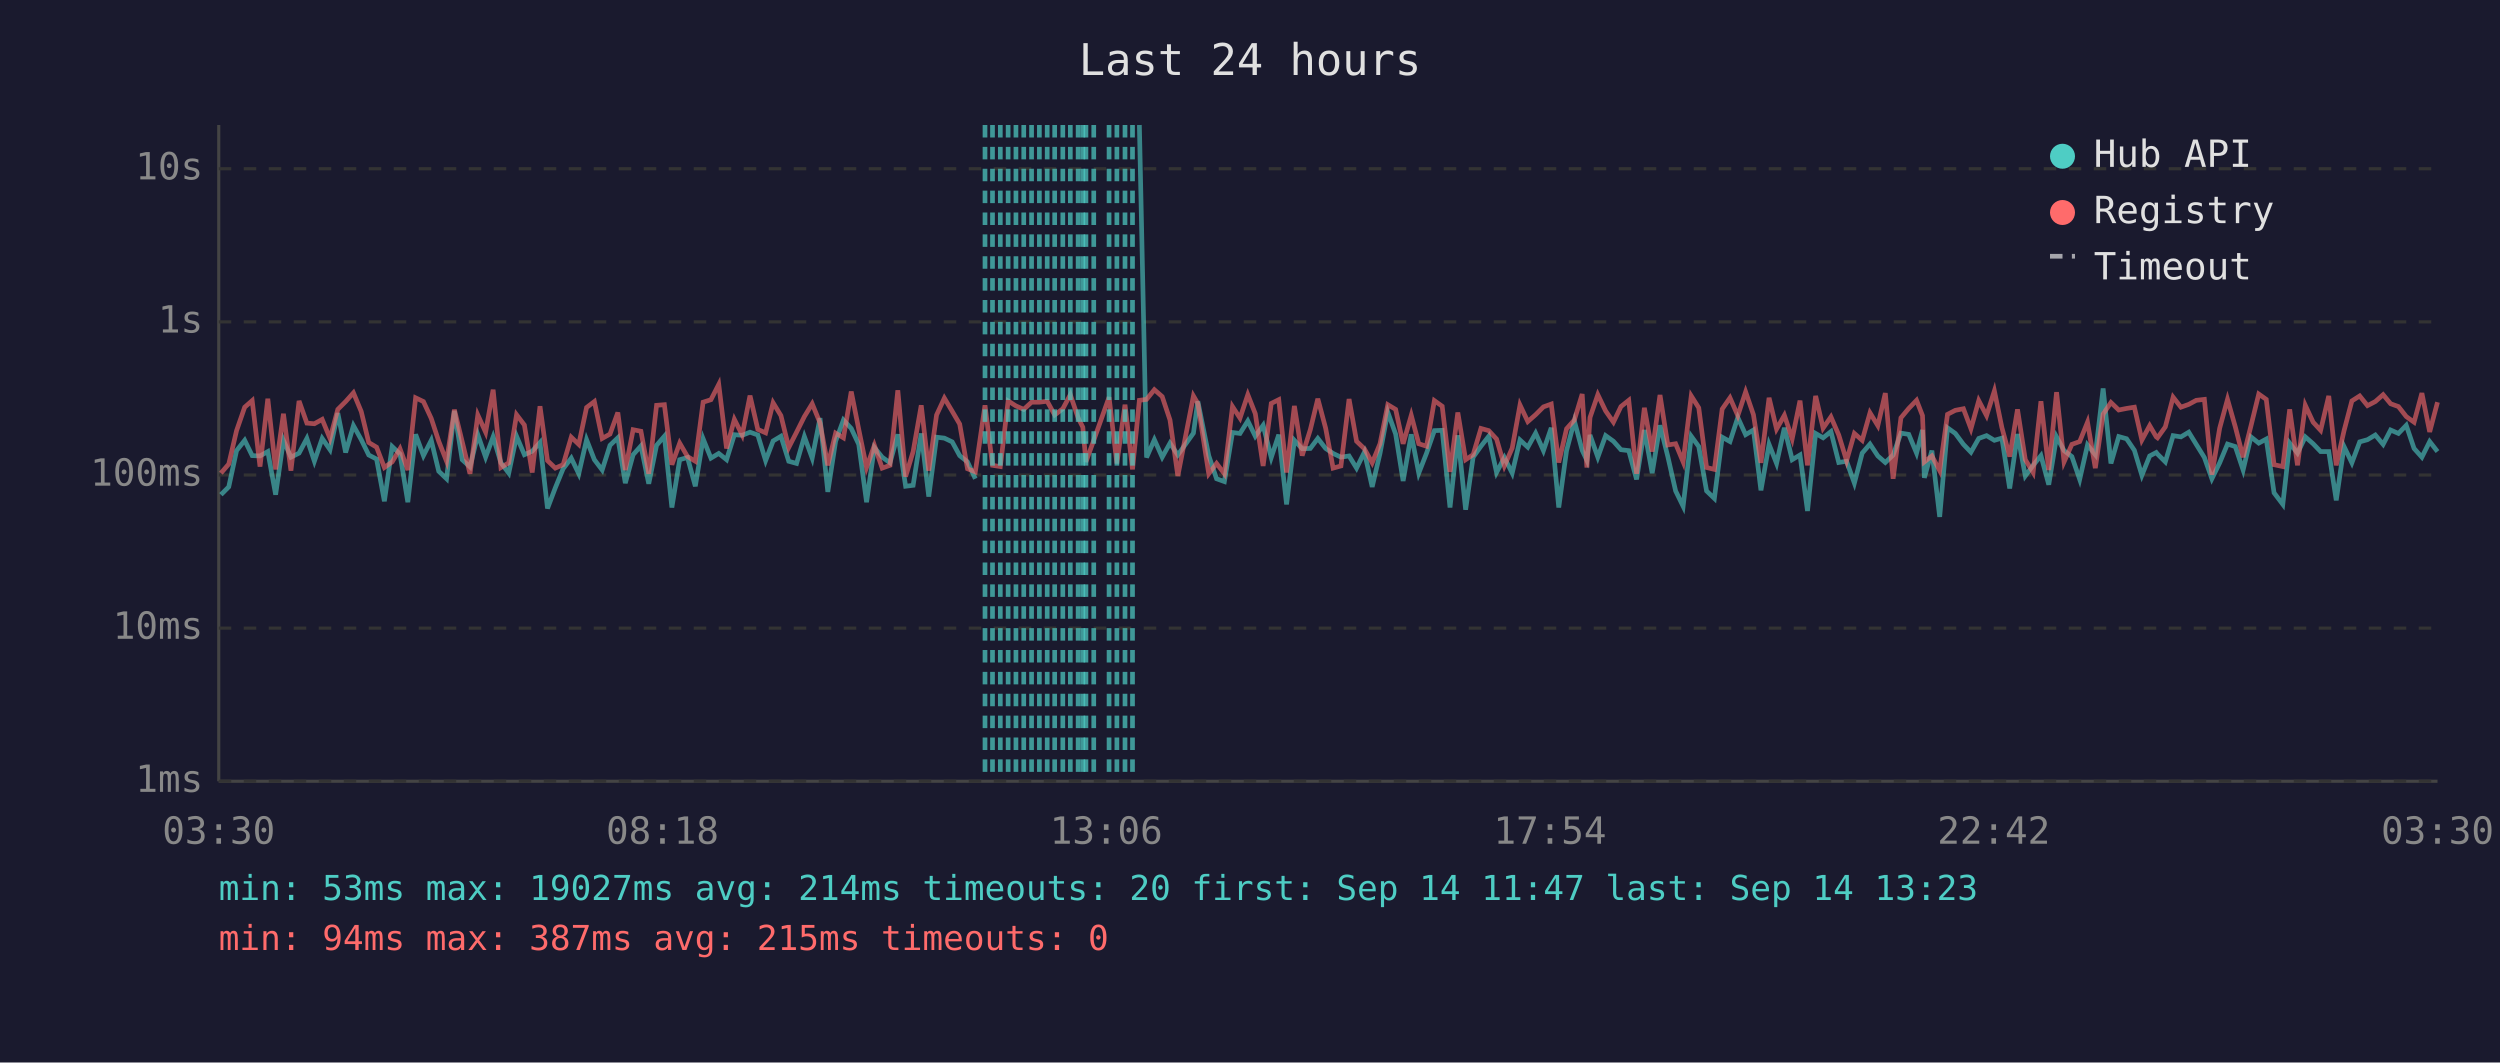
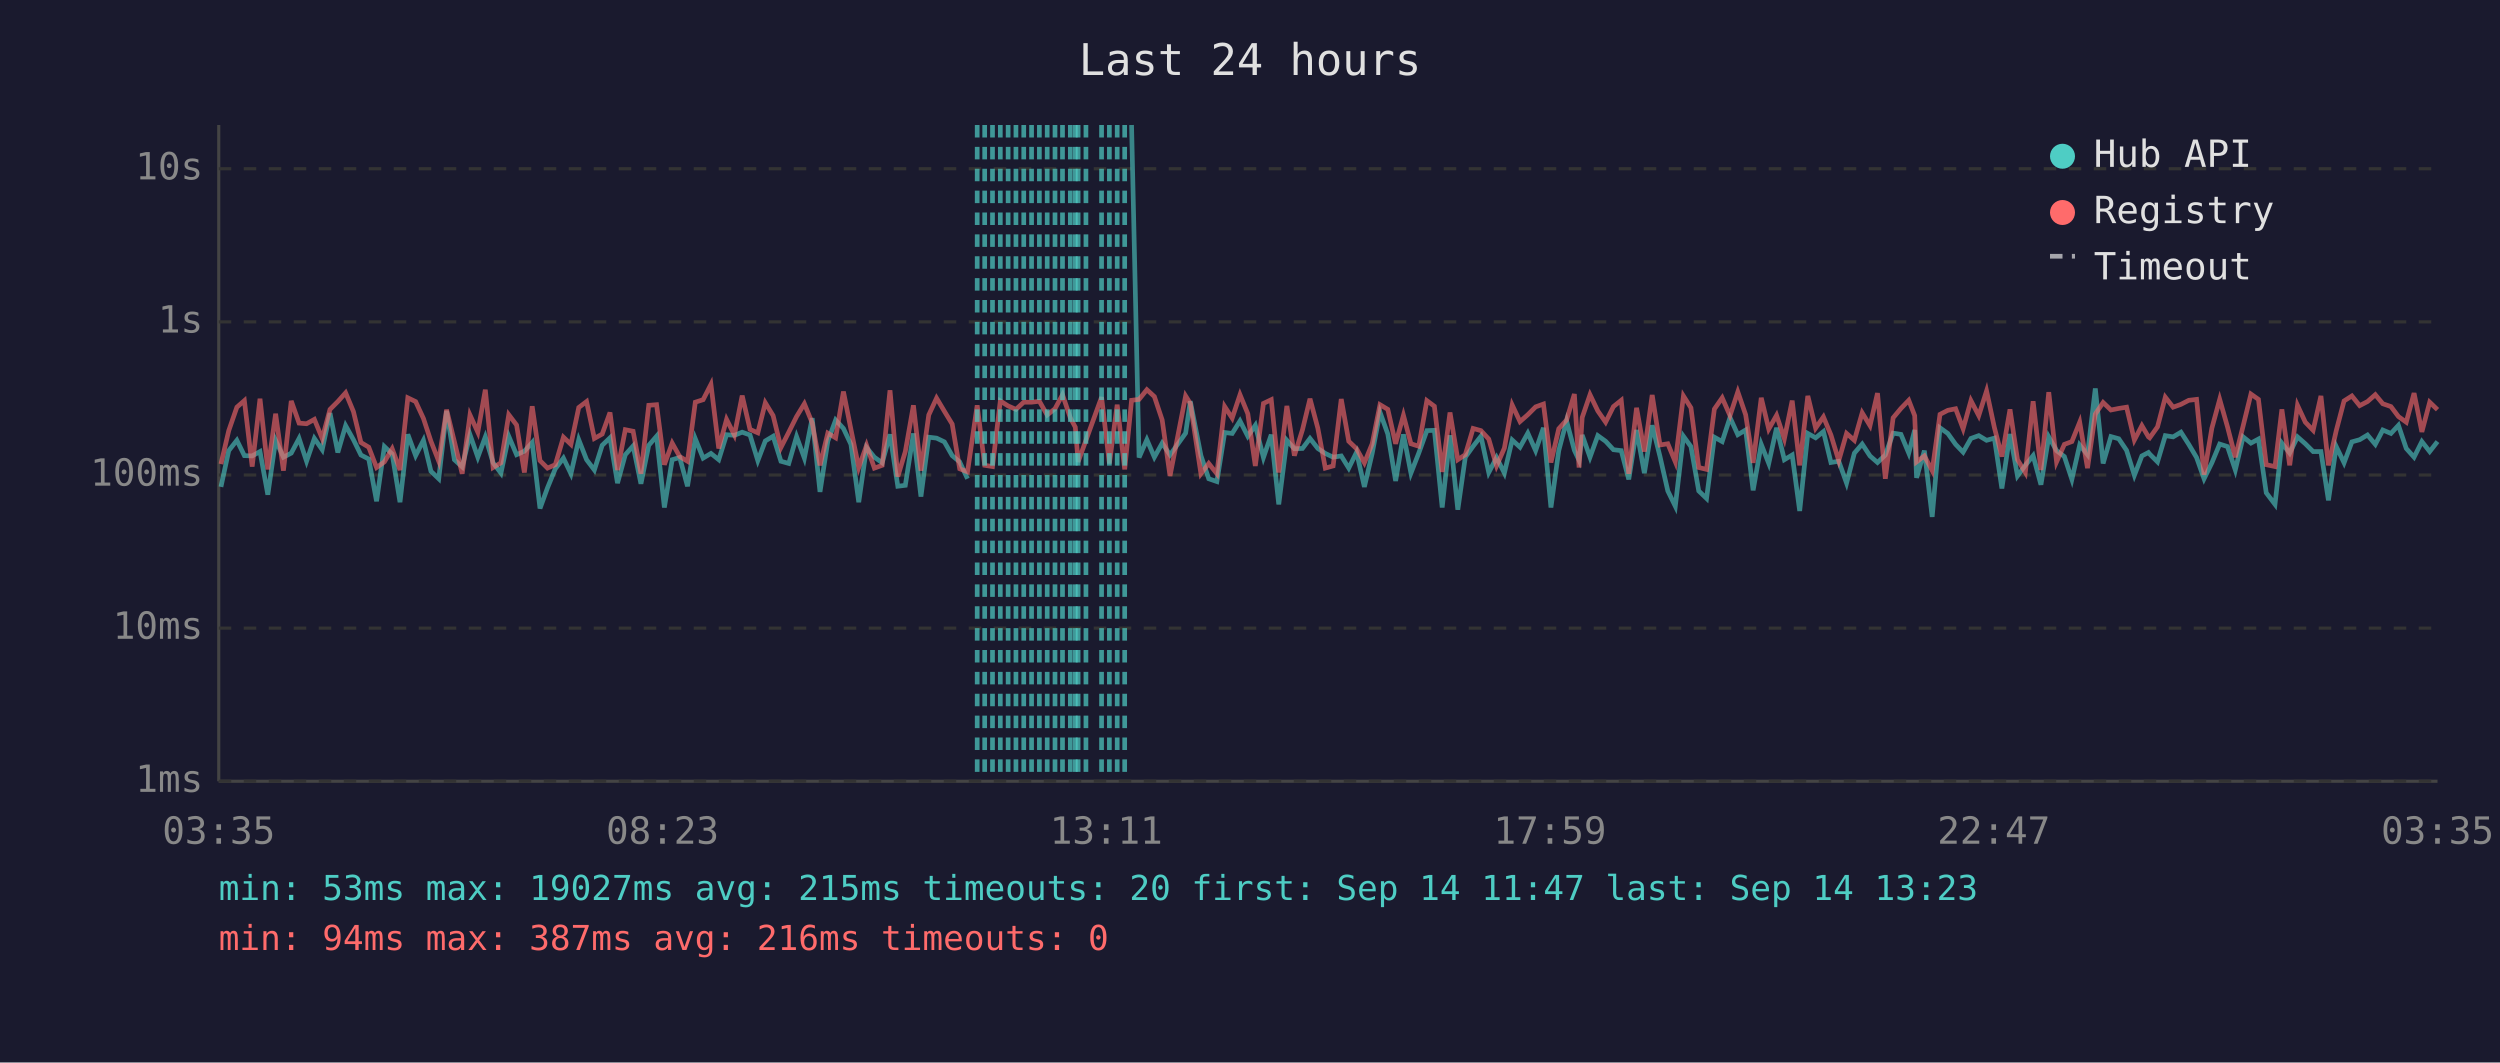
<svg xmlns="http://www.w3.org/2000/svg" viewBox="0 0 800 340" font-family="monospace" font-size="12">
  <rect width="800" height="340" fill="#1a1a2e" />
  <text x="400" y="24" fill="#e0e0e0" font-size="14" text-anchor="middle">Last 24 hours</text>
  <line x1="70" y1="40" x2="70" y2="250" stroke="#444" stroke-width="1" />
  <line x1="70" y1="250" x2="780" y2="250" stroke="#444" stroke-width="1" />
  <line x1="70" y1="250" x2="780" y2="250" stroke="#333" stroke-width="1" stroke-dasharray="4" />
  <text x="65" y="250" fill="#888" text-anchor="end" dominant-baseline="middle">1ms</text>
  <line x1="70" y1="201" x2="780" y2="201" stroke="#333" stroke-width="1" stroke-dasharray="4" />
  <text x="65" y="201" fill="#888" text-anchor="end" dominant-baseline="middle">10ms</text>
  <line x1="70" y1="152" x2="780" y2="152" stroke="#333" stroke-width="1" stroke-dasharray="4" />
  <text x="65" y="152" fill="#888" text-anchor="end" dominant-baseline="middle">100ms</text>
  <line x1="70" y1="103" x2="780" y2="103" stroke="#333" stroke-width="1" stroke-dasharray="4" />
  <text x="65" y="103" fill="#888" text-anchor="end" dominant-baseline="middle">1s</text>
  <line x1="70" y1="54" x2="780" y2="54" stroke="#333" stroke-width="1" stroke-dasharray="4" />
  <text x="65" y="54" fill="#888" text-anchor="end" dominant-baseline="middle">10s</text>
-   <text x="70" y="270" fill="#888" text-anchor="middle">03:30</text>
-   <text x="212" y="270" fill="#888" text-anchor="middle">08:18</text>
-   <text x="354" y="270" fill="#888" text-anchor="middle">13:06</text>
-   <text x="496" y="270" fill="#888" text-anchor="middle">17:54</text>
-   <text x="638" y="270" fill="#888" text-anchor="middle">22:42</text>
-   <text x="780" y="270" fill="#888" text-anchor="middle">03:30</text>
-   <polyline points="70.7,158.3 73.2,155.8 75.7,144.2 78.3,140.9 80.7,145.8 83.2,145.9 85.7,144.5 88.2,158.3 90.7,140.9 93.1,146.3 95.7,145.0 98.2,140.3 100.6,147.6 103.1,140.3 105.6,143.9 108.1,132.2 110.6,144.8 113.1,136.2 115.6,140.7 118.0,145.6 120.5,146.9 123.0,160.4 125.5,142.9 128.0,145.3 130.5,160.7 133.0,139.0 135.5,145.8 138.0,140.9 140.4,150.8 142.9,153.2 145.4,131.5 147.9,147.1 150.4,149.4 152.9,139.1 155.4,146.3 157.8,139.8 160.3,148.1 162.8,151.4 165.3,139.6 167.8,145.5 170.3,144.4 172.8,141.6 175.2,162.7 177.7,156.1 180.2,150.0 182.8,146.6 185.2,151.6 187.7,140.7 190.2,147.1 192.7,150.4 195.2,142.5 197.7,140.1 200.1,154.6 202.6,145.5 205.1,142.7 207.6,154.8 210.1,142.5 212.6,139.6 215.0,162.4 217.5,147.1 220.0,146.4 222.5,155.6 225.0,140.4 227.5,146.6 230.0,145.1 232.5,147.1 235.0,139.1 237.5,139.3 240.0,138.3 242.5,139.2 245.0,147.4 247.4,141.1 249.9,139.6 252.4,147.6 254.9,148.3 257.4,139.7 259.9,146.6 262.4,133.8 264.9,157.4 267.4,141.2 269.9,134.4 272.4,137.1 274.8,142.2 277.3,160.7 279.8,143.2 282.3,146.3 284.8,148.1 287.3,139.0 289.8,155.6 292.2,155.3 294.8,138.7 297.2,158.9 299.7,139.9 302.2,140.2 304.7,141.4 307.1,145.8 309.6,147.8 312.1,153.2" fill="none" stroke="#4ecdc4" stroke-width="1.5" opacity="0.6" />
-   <polyline points="364.6,40.0 366.9,146.4 369.4,140.7 371.9,146.3 374.4,141.8 376.9,145.6 381.9,138.6 383.3,128.4 386.8,145.8 389.3,153.2 391.8,154.1 394.4,138.4 396.8,138.7 399.3,134.7 401.7,139.6 404.2,136.1 406.8,146.4 409.2,139.1 411.7,161.4 414.2,140.9 416.7,143.6 419.3,143.5 421.7,140.3 424.2,143.5 426.6,145.1 429.1,146.3 431.7,145.9 434.1,149.8 436.6,144.7 439.1,155.8 441.6,145.1 444.1,131.9 446.6,138.9 449.0,153.9 451.6,139.0 454.0,151.4 456.5,145.0 459.0,137.8 461.5,137.7 464.0,162.4 466.5,139.3 469.0,163.1 471.4,146.3 473.9,142.8 476.4,139.6 478.9,151.2 481.4,146.4 483.9,151.4 486.4,140.8 488.9,143.1 491.4,138.6 493.9,144.2 496.4,136.9 498.8,162.4 501.3,144.2 503.8,134.7 506.3,144.1 507.8,147.3 508.8,139.2 511.3,146.3 513.8,139.4 516.3,141.2 518.7,143.9 521.2,144.2 523.7,153.4 526.2,137.6 528.7,151.4 531.2,136.1 533.7,146.1 536.2,157.1 538.6,162.0 541.2,139.6 543.6,142.9 546.1,157.1 548.6,159.5 551.1,139.9 553.6,141.3 556.1,133.6 558.6,139.1 561.1,137.6 563.5,156.9 566.1,142.2 568.5,148.3 571.0,136.9 573.5,147.1 576.0,145.6 578.4,163.5 581.0,138.7 583.4,140.1 585.9,138.1 588.4,148.0 590.9,147.6 593.4,154.6 595.9,145.0 598.4,142.1 600.9,145.9 603.3,148.0 605.8,145.6 608.3,138.6 610.8,139.0 613.3,145.0 615.2,137.6 615.8,152.9 618.2,144.2 620.7,165.4 623.2,136.9 625.7,138.7 628.3,142.2 630.7,144.7 633.2,140.3 635.7,139.4 638.2,140.9 640.6,140.2 643.1,156.3 645.6,138.9 648.1,152.3 650.6,148.9 653.1,145.8 655.6,155.1 658.1,139.8 660.5,144.2 663.0,146.1 665.5,153.4 668.0,142.4 670.5,145.5 673.0,124.3 675.5,148.3 678.0,139.7 680.5,140.4 683.0,144.1 685.4,152.1 687.9,145.9 690.0,144.8 690.4,145.3 692.9,147.8 695.4,139.4 697.9,139.8 700.4,138.3 702.8,142.2 705.4,146.4 707.8,153.2 710.3,148.1 712.8,142.1 715.3,142.9 717.8,150.4 720.3,139.8 722.8,141.8 725.2,140.5 727.7,157.7 730.5,161.4 732.7,141.8 735.2,145.0 737.7,139.8 740.2,142.0 742.6,144.5 745.2,144.5 747.6,160.1 750.1,142.9 752.6,148.1 755.1,141.4 757.6,140.7 760.1,139.2 762.6,142.2 765.0,137.6 767.5,138.7 770.0,136.1 772.5,143.5 775.0,146.3 777.5,141.3 780.0,144.5" fill="none" stroke="#4ecdc4" stroke-width="1.5" opacity="0.6" />
-   <polyline points="70.7,151.4 73.2,148.5 75.7,137.8 78.3,130.3 80.7,128.2 83.2,149.3 85.7,127.6 88.2,150.2 90.7,132.4 93.1,150.6 95.7,128.3 98.2,135.4 100.6,135.6 103.1,134.2 105.6,140.3 108.1,131.0 110.6,128.5 113.1,125.7 115.6,131.7 118.0,141.6 120.5,143.1 123.0,149.6 125.5,147.8 128.0,143.6 130.5,150.4 133.0,127.3 135.5,128.5 138.0,133.9 140.4,141.2 142.9,147.6 145.4,131.1 147.9,141.3 150.4,151.6 152.9,132.8 155.4,138.3 157.8,124.7 160.3,149.6 162.8,148.1 165.3,132.7 167.8,136.0 170.3,151.2 172.8,130.0 175.2,147.4 177.7,149.8 180.2,148.7 182.8,139.9 185.2,142.2 187.7,130.4 190.2,128.5 192.7,140.3 195.2,138.9 197.7,132.0 200.1,150.4 202.6,137.5 205.1,138.0 207.6,151.6 210.1,129.7 212.6,129.5 215.0,148.7 217.5,141.8 220.0,146.1 222.5,147.6 225.0,128.7 227.5,127.9 230.0,123.0 232.5,143.5 235.0,134.2 237.5,139.2 240.0,126.6 242.5,137.4 245.0,138.5 247.4,128.9 249.9,133.0 252.4,143.2 254.9,138.3 257.4,133.3 259.9,129.2 262.4,135.3 264.9,148.9 267.4,138.6 269.9,140.1 272.4,125.3 274.8,137.4 277.3,149.6 279.8,142.5 282.3,149.8 284.8,148.9 287.3,124.9 289.8,152.5 292.2,144.5 294.8,129.7 297.2,150.6 299.7,132.8 302.2,127.4 304.7,131.6 307.1,135.7 309.6,150.0 312.1,151.0 315.2,129.7 317.6,148.9 320.1,149.3 322.6,128.3 325.1,129.9 327.6,131.0 330.1,128.7 332.6,128.7 335.1,128.4 337.5,132.8 340.1,130.8 342.5,126.3 345.0,133.7 346.5,136.7 347.5,147.8 350.0,140.9 354.9,127.1 357.4,148.3 360.0,129.5 362.4,150.2 364.6,128.1 366.9,127.8 369.4,124.7 371.9,126.9 374.4,134.4 376.9,152.3 381.9,126.7 383.3,129.1 386.8,151.6 389.3,148.3 391.8,151.6 394.4,130.1 396.8,133.8 399.3,126.3 401.7,132.4 404.2,149.1 406.8,129.1 409.2,127.9 411.7,151.2 414.2,129.9 416.7,145.8 419.3,137.5 421.7,127.6 424.2,137.0 426.6,149.8 429.1,149.1 431.7,127.7 434.1,141.2 436.6,143.6 439.1,148.1 441.6,142.0 444.1,129.5 446.6,131.0 449.0,142.0 451.6,132.9 454.0,142.0 456.5,142.8 459.0,128.2 461.5,130.0 464.0,151.0 466.5,132.0 469.0,147.1 471.4,145.5 473.9,137.1 476.4,137.8 478.9,140.5 481.4,149.1 483.9,143.4 486.4,129.6 488.9,134.9 491.4,132.7 493.9,130.2 496.4,129.3 498.8,148.0 501.3,137.2 503.8,134.4 506.3,126.1 507.8,149.6 508.8,133.6 511.3,126.3 513.8,131.5 516.3,135.1 518.7,130.1 521.2,128.1 523.7,151.6 526.2,130.5 528.7,144.5 531.2,126.4 533.7,142.4 536.2,142.0 538.6,147.8 541.2,126.7 543.6,130.5 546.1,149.6 548.6,150.2 551.1,130.9 553.6,127.3 556.1,133.0 558.6,125.4 561.1,132.7 563.5,148.1 566.1,127.3 568.5,137.3 571.0,132.9 573.5,140.4 576.0,128.2 578.4,148.9 581.0,126.7 583.4,137.0 585.9,133.4 588.4,139.2 590.9,147.4 593.4,138.7 595.9,140.9 598.4,132.1 600.9,136.2 603.3,125.8 605.8,153.2 608.3,133.7 610.8,130.7 613.3,128.1 615.2,133.0 615.8,147.8 618.2,145.9 620.7,150.6 623.2,132.6 625.7,131.3 628.3,130.8 630.7,137.2 633.2,128.2 635.7,133.0 638.2,125.1 640.6,136.8 643.1,146.1 645.6,131.0 648.1,147.1 650.6,151.2 653.1,128.4 655.6,150.4 658.1,125.5 660.5,147.8 663.0,142.2 665.5,141.3 668.0,135.1 670.5,149.8 673.0,132.5 675.5,128.8 678.0,131.2 680.5,130.7 683.0,130.3 685.4,140.8 687.9,136.2 690.0,139.8 690.4,140.1 692.9,136.6 695.4,127.1 697.9,130.3 700.4,129.4 702.8,128.1 705.4,127.8 707.8,151.9 710.3,137.0 712.8,127.8 715.3,136.6 717.8,146.3 720.3,136.3 722.8,126.1 725.2,127.8 727.7,148.7 730.5,149.3 732.7,131.0 735.2,148.9 737.7,129.7 740.2,135.1 742.6,137.7 745.2,126.7 747.6,148.9 750.1,137.8 752.6,128.3 755.1,126.7 757.6,129.8 760.1,128.5 762.6,126.3 765.0,129.2 767.5,130.1 770.0,133.3 772.5,135.1 775.0,125.8 777.5,138.2 780.0,128.7" fill="none" stroke="#ff6b6b" stroke-width="1.5" opacity="0.6" />
-   <line x1="315.2" y1="40" x2="315.2" y2="250" stroke="#4ecdc4" stroke-width="1.5" stroke-dasharray="4,3" opacity="0.7" />
+   <text x="70" y="270" fill="#888" text-anchor="middle">03:35</text>
+   <text x="212" y="270" fill="#888" text-anchor="middle">08:23</text>
+   <text x="354" y="270" fill="#888" text-anchor="middle">13:11</text>
+   <text x="496" y="270" fill="#888" text-anchor="middle">17:59</text>
+   <text x="638" y="270" fill="#888" text-anchor="middle">22:47</text>
+   <text x="780" y="270" fill="#888" text-anchor="middle">03:35</text>
+   <polyline points="70.7,155.8 73.2,144.2 75.8,140.9 78.2,145.8 80.7,145.9 83.2,144.5 85.7,158.3 88.2,140.9 90.7,146.3 93.2,145.0 95.7,140.3 98.1,147.6 100.6,140.3 103.1,143.9 105.6,132.2 108.1,144.8 110.6,136.2 113.1,140.7 115.5,145.6 118.0,146.9 120.5,160.4 123.0,142.9 125.5,145.3 128.0,160.7 130.5,139.0 133.0,145.8 135.5,140.9 137.9,150.8 140.4,153.2 142.9,131.5 145.4,147.1 147.9,149.4 150.4,139.1 152.9,146.3 155.3,139.8 157.8,148.1 160.3,151.4 162.8,139.6 165.3,145.5 167.8,144.4 170.3,141.6 172.8,162.7 175.2,156.1 177.7,150.0 180.3,146.6 182.7,151.6 185.2,140.7 187.7,147.1 190.2,150.4 192.7,142.5 195.2,140.1 197.6,154.6 200.1,145.5 202.6,142.7 205.1,154.8 207.6,142.5 210.1,139.6 212.6,162.4 215.1,147.1 217.5,146.4 220.0,155.6 222.5,140.4 225.0,146.6 227.5,145.1 230.0,147.1 232.5,139.1 235.0,139.3 237.5,138.3 240.0,139.2 242.5,147.4 244.9,141.1 247.4,139.6 249.9,147.6 252.4,148.3 254.9,139.7 257.4,146.6 259.9,133.8 262.4,157.4 264.9,141.2 267.4,134.4 269.9,137.1 272.3,142.2 274.8,160.7 277.3,143.2 279.8,146.3 282.3,148.1 284.8,139.0 287.3,155.6 289.7,155.3 292.3,138.7 294.7,158.9 297.2,139.9 299.7,140.2 302.2,141.4 304.7,145.8 307.1,147.8 309.6,153.2" fill="none" stroke="#4ecdc4" stroke-width="1.5" opacity="0.6" />
+   <polyline points="362.1,40.0 364.5,146.4 367.0,140.7 369.4,146.3 371.9,141.8 374.4,145.6 379.4,138.6 380.9,128.4 384.3,145.8 386.8,153.2 389.4,154.1 391.9,138.4 394.3,138.7 396.8,134.7 399.3,139.6 401.7,136.1 404.3,146.4 406.8,139.1 409.2,161.4 411.8,140.9 414.2,143.6 416.8,143.5 419.2,140.3 421.7,143.5 424.1,145.1 426.6,146.3 429.2,145.9 431.6,149.8 434.1,144.7 436.6,155.8 439.1,145.1 441.6,131.9 444.1,138.9 446.6,153.9 449.1,139.0 451.5,151.4 454.0,145.0 456.6,137.8 459.0,137.7 461.5,162.4 464.0,139.3 466.5,163.1 468.9,146.3 471.4,142.8 473.9,139.6 476.4,151.2 478.9,146.4 481.4,151.4 483.9,140.8 486.4,143.1 488.9,138.6 491.4,144.2 493.9,136.9 496.3,162.4 498.8,144.2 501.3,134.7 503.8,144.1 505.3,147.3 506.3,139.2 508.8,146.3 511.3,139.4 513.8,141.2 516.3,143.9 518.8,144.2 521.2,153.4 523.7,137.6 526.2,151.4 528.7,136.1 531.2,146.1 533.7,157.1 536.1,162.0 538.7,139.6 541.1,142.9 543.6,157.1 546.1,159.5 548.6,139.9 551.1,141.3 553.6,133.6 556.1,139.1 558.6,137.6 561.0,156.9 563.6,142.2 566.0,148.3 568.5,136.9 571.0,147.1 573.5,145.6 575.9,163.5 578.5,138.7 581.0,140.1 583.5,138.1 585.9,148.0 588.4,147.6 590.9,154.6 593.4,145.0 595.9,142.1 598.4,145.9 600.8,148.0 603.3,145.6 605.8,138.6 608.3,139.0 610.8,145.0 612.7,137.6 613.3,152.9 615.8,144.2 618.3,165.4 620.8,136.9 623.3,138.7 625.8,142.2 628.2,144.7 630.7,140.3 633.2,139.4 635.7,140.9 638.2,140.2 640.6,156.3 643.2,138.9 645.6,152.3 648.1,148.9 650.6,145.8 653.1,155.1 655.6,139.8 658.1,144.2 660.6,146.1 663.0,153.4 665.5,142.4 668.0,145.5 670.5,124.3 673.0,148.3 675.5,139.7 678.0,140.4 680.5,144.1 683.0,152.1 685.4,145.9 687.5,144.8 687.9,145.3 690.4,147.8 692.9,139.4 695.4,139.8 697.9,138.3 700.4,142.2 702.9,146.4 705.3,153.2 707.8,148.1 710.3,142.1 712.8,142.9 715.3,150.4 717.8,139.8 720.3,141.8 722.7,140.5 725.2,157.7 728.0,161.4 730.2,141.8 732.7,145.0 735.2,139.8 737.7,142.0 740.2,144.5 742.7,144.5 745.1,160.1 747.6,142.9 750.1,148.1 752.6,141.4 755.1,140.7 757.6,139.2 760.1,142.2 762.5,137.6 765.1,138.7 767.5,136.1 770.0,143.5 772.5,146.3 775.0,141.3 777.5,144.5 780.0,141.3" fill="none" stroke="#4ecdc4" stroke-width="1.5" opacity="0.6" />
+   <polyline points="70.7,148.5 73.2,137.8 75.8,130.3 78.2,128.2 80.7,149.3 83.2,127.6 85.7,150.2 88.2,132.4 90.7,150.6 93.2,128.3 95.7,135.4 98.1,135.6 100.6,134.2 103.1,140.3 105.6,131.0 108.1,128.5 110.6,125.7 113.1,131.7 115.5,141.6 118.0,143.1 120.5,149.6 123.0,147.8 125.5,143.6 128.0,150.4 130.5,127.3 133.0,128.5 135.5,133.9 137.9,141.2 140.4,147.6 142.9,131.1 145.4,141.3 147.9,151.6 150.4,132.8 152.9,138.3 155.3,124.7 157.8,149.6 160.3,148.1 162.8,132.7 165.3,136.0 167.8,151.2 170.3,130.0 172.8,147.4 175.2,149.8 177.7,148.7 180.3,139.9 182.7,142.2 185.2,130.4 187.7,128.5 190.2,140.3 192.7,138.9 195.2,132.0 197.6,150.4 200.1,137.5 202.6,138.0 205.1,151.6 207.6,129.7 210.1,129.5 212.6,148.7 215.1,141.8 217.5,146.1 220.0,147.6 222.5,128.7 225.0,127.9 227.5,123.0 230.0,143.5 232.5,134.2 235.0,139.2 237.5,126.6 240.0,137.4 242.5,138.5 244.9,128.9 247.4,133.0 249.9,143.2 252.4,138.3 254.9,133.3 257.4,129.2 259.9,135.3 262.4,148.9 264.9,138.6 267.4,140.1 269.9,125.3 272.3,137.4 274.8,149.6 277.3,142.5 279.8,149.8 282.3,148.9 284.8,124.9 287.3,152.5 289.7,144.5 292.3,129.7 294.7,150.6 297.2,132.8 299.7,127.4 302.2,131.6 304.7,135.7 307.1,150.0 309.6,151.0 312.7,129.7 315.1,148.9 317.6,149.3 320.1,128.3 322.6,129.9 325.1,131.0 327.6,128.7 330.1,128.7 332.6,128.4 335.1,132.8 337.6,130.8 340.0,126.3 342.5,133.7 344.1,136.7 345.0,147.8 347.5,140.9 352.5,127.1 355.0,148.3 357.5,129.5 359.9,150.2 362.1,128.1 364.5,127.8 367.0,124.7 369.4,126.9 371.9,134.4 374.4,152.3 379.4,126.7 380.9,129.1 384.3,151.6 386.8,148.3 389.4,151.6 391.9,130.1 394.3,133.8 396.8,126.3 399.3,132.4 401.7,149.1 404.3,129.1 406.8,127.9 409.2,151.2 411.8,129.9 414.2,145.8 416.8,137.5 419.2,127.6 421.7,137.0 424.1,149.8 426.6,149.1 429.2,127.7 431.6,141.2 434.1,143.6 436.6,148.1 439.1,142.0 441.6,129.5 444.1,131.0 446.6,142.0 449.1,132.9 451.5,142.0 454.0,142.8 456.6,128.2 459.0,130.0 461.5,151.0 464.0,132.0 466.5,147.1 468.9,145.5 471.4,137.1 473.9,137.8 476.4,140.5 478.9,149.1 481.4,143.4 483.9,129.6 486.4,134.9 488.9,132.7 491.4,130.2 493.9,129.3 496.3,148.0 498.8,137.2 501.3,134.4 503.8,126.1 505.3,149.6 506.3,133.6 508.8,126.3 511.3,131.5 513.8,135.1 516.3,130.1 518.8,128.1 521.2,151.6 523.7,130.5 526.2,144.5 528.7,126.4 531.2,142.4 533.7,142.0 536.1,147.8 538.7,126.7 541.1,130.5 543.6,149.6 546.1,150.2 548.6,130.9 551.1,127.3 553.6,133.0 556.1,125.4 558.6,132.7 561.0,148.1 563.6,127.3 566.0,137.3 568.5,132.9 571.0,140.4 573.5,128.2 575.9,148.9 578.5,126.7 581.0,137.0 583.5,133.4 585.9,139.2 588.4,147.4 590.9,138.7 593.4,140.9 595.9,132.1 598.4,136.2 600.8,125.8 603.3,153.2 605.8,133.7 608.3,130.7 610.8,128.1 612.7,133.0 613.3,147.8 615.8,145.9 618.3,150.6 620.8,132.6 623.3,131.3 625.8,130.8 628.2,137.2 630.7,128.2 633.2,133.0 635.7,125.1 638.2,136.8 640.6,146.1 643.2,131.0 645.6,147.1 648.1,151.2 650.6,128.4 653.1,150.4 655.6,125.5 658.1,147.8 660.6,142.2 663.0,141.3 665.5,135.1 668.0,149.8 670.5,132.5 673.0,128.8 675.5,131.2 678.0,130.7 680.5,130.3 683.0,140.8 685.4,136.2 687.5,139.8 687.9,140.1 690.4,136.6 692.9,127.1 695.4,130.3 697.9,129.4 700.4,128.1 702.9,127.8 705.3,151.9 707.8,137.0 710.3,127.8 712.8,136.6 715.3,146.3 717.8,136.3 720.3,126.1 722.7,127.8 725.2,148.7 728.0,149.3 730.2,131.0 732.7,148.9 735.2,129.7 737.7,135.1 740.2,137.7 742.7,126.7 745.1,148.9 747.6,137.8 750.1,128.3 752.6,126.7 755.1,129.8 757.6,128.5 760.1,126.3 762.5,129.2 765.1,130.1 767.5,133.3 770.0,135.1 772.5,125.8 775.0,138.2 777.5,128.7 780.0,131.1" fill="none" stroke="#ff6b6b" stroke-width="1.5" opacity="0.6" />
+   <line x1="312.7" y1="40" x2="312.7" y2="250" stroke="#4ecdc4" stroke-width="1.5" stroke-dasharray="4,3" opacity="0.7" />
+   <line x1="315.1" y1="40" x2="315.1" y2="250" stroke="#4ecdc4" stroke-width="1.5" stroke-dasharray="4,3" opacity="0.7" />
  <line x1="317.6" y1="40" x2="317.6" y2="250" stroke="#4ecdc4" stroke-width="1.5" stroke-dasharray="4,3" opacity="0.7" />
  <line x1="320.1" y1="40" x2="320.1" y2="250" stroke="#4ecdc4" stroke-width="1.5" stroke-dasharray="4,3" opacity="0.7" />
  <line x1="322.6" y1="40" x2="322.6" y2="250" stroke="#4ecdc4" stroke-width="1.5" stroke-dasharray="4,3" opacity="0.7" />
  <line x1="325.1" y1="40" x2="325.1" y2="250" stroke="#4ecdc4" stroke-width="1.5" stroke-dasharray="4,3" opacity="0.7" />
  <line x1="327.6" y1="40" x2="327.6" y2="250" stroke="#4ecdc4" stroke-width="1.5" stroke-dasharray="4,3" opacity="0.7" />
  <line x1="330.1" y1="40" x2="330.1" y2="250" stroke="#4ecdc4" stroke-width="1.5" stroke-dasharray="4,3" opacity="0.7" />
  <line x1="332.6" y1="40" x2="332.6" y2="250" stroke="#4ecdc4" stroke-width="1.5" stroke-dasharray="4,3" opacity="0.7" />
  <line x1="335.1" y1="40" x2="335.1" y2="250" stroke="#4ecdc4" stroke-width="1.5" stroke-dasharray="4,3" opacity="0.7" />
-   <line x1="337.5" y1="40" x2="337.5" y2="250" stroke="#4ecdc4" stroke-width="1.5" stroke-dasharray="4,3" opacity="0.7" />
-   <line x1="340.1" y1="40" x2="340.1" y2="250" stroke="#4ecdc4" stroke-width="1.5" stroke-dasharray="4,3" opacity="0.7" />
+   <line x1="337.6" y1="40" x2="337.6" y2="250" stroke="#4ecdc4" stroke-width="1.5" stroke-dasharray="4,3" opacity="0.7" />
+   <line x1="340.0" y1="40" x2="340.0" y2="250" stroke="#4ecdc4" stroke-width="1.5" stroke-dasharray="4,3" opacity="0.7" />
  <line x1="342.5" y1="40" x2="342.5" y2="250" stroke="#4ecdc4" stroke-width="1.5" stroke-dasharray="4,3" opacity="0.7" />
+   <line x1="344.1" y1="40" x2="344.1" y2="250" stroke="#4ecdc4" stroke-width="1.5" stroke-dasharray="4,3" opacity="0.7" />
  <line x1="345.0" y1="40" x2="345.0" y2="250" stroke="#4ecdc4" stroke-width="1.5" stroke-dasharray="4,3" opacity="0.7" />
-   <line x1="346.5" y1="40" x2="346.5" y2="250" stroke="#4ecdc4" stroke-width="1.5" stroke-dasharray="4,3" opacity="0.7" />
  <line x1="347.5" y1="40" x2="347.5" y2="250" stroke="#4ecdc4" stroke-width="1.5" stroke-dasharray="4,3" opacity="0.7" />
-   <line x1="350.0" y1="40" x2="350.0" y2="250" stroke="#4ecdc4" stroke-width="1.5" stroke-dasharray="4,3" opacity="0.7" />
-   <line x1="354.9" y1="40" x2="354.9" y2="250" stroke="#4ecdc4" stroke-width="1.5" stroke-dasharray="4,3" opacity="0.7" />
-   <line x1="357.4" y1="40" x2="357.4" y2="250" stroke="#4ecdc4" stroke-width="1.5" stroke-dasharray="4,3" opacity="0.7" />
-   <line x1="360.0" y1="40" x2="360.0" y2="250" stroke="#4ecdc4" stroke-width="1.5" stroke-dasharray="4,3" opacity="0.7" />
-   <line x1="362.4" y1="40" x2="362.4" y2="250" stroke="#4ecdc4" stroke-width="1.5" stroke-dasharray="4,3" opacity="0.7" />
+   <line x1="352.5" y1="40" x2="352.5" y2="250" stroke="#4ecdc4" stroke-width="1.5" stroke-dasharray="4,3" opacity="0.7" />
+   <line x1="355.0" y1="40" x2="355.0" y2="250" stroke="#4ecdc4" stroke-width="1.5" stroke-dasharray="4,3" opacity="0.7" />
+   <line x1="357.5" y1="40" x2="357.5" y2="250" stroke="#4ecdc4" stroke-width="1.5" stroke-dasharray="4,3" opacity="0.7" />
+   <line x1="359.9" y1="40" x2="359.9" y2="250" stroke="#4ecdc4" stroke-width="1.5" stroke-dasharray="4,3" opacity="0.7" />
  <circle cx="660" cy="50" r="4" fill="#4ecdc4" />
  <text x="670" y="50" fill="#e0e0e0" dominant-baseline="middle">Hub API</text>
  <circle cx="660" cy="68" r="4" fill="#ff6b6b" />
  <text x="670" y="68" fill="#e0e0e0" dominant-baseline="middle">Registry</text>
  <line x1="656" y1="82" x2="664" y2="82" stroke="#e0e0e0" stroke-width="1.5" stroke-dasharray="4,3" opacity="0.7" />
  <text x="670" y="86" fill="#e0e0e0" dominant-baseline="middle">Timeout</text>
-   <text x="70" y="288" fill="#4ecdc4" font-size="11">min: 53ms  max: 19027ms  avg: 214ms  timeouts: 20  first: Sep 14 11:47  last: Sep 14 13:23</text>
-   <text x="70" y="304" fill="#ff6b6b" font-size="11">min: 94ms  max: 387ms  avg: 215ms  timeouts: 0</text>
+   <text x="70" y="288" fill="#4ecdc4" font-size="11">min: 53ms  max: 19027ms  avg: 215ms  timeouts: 20  first: Sep 14 11:47  last: Sep 14 13:23</text>
+   <text x="70" y="304" fill="#ff6b6b" font-size="11">min: 94ms  max: 387ms  avg: 216ms  timeouts: 0</text>
</svg>
